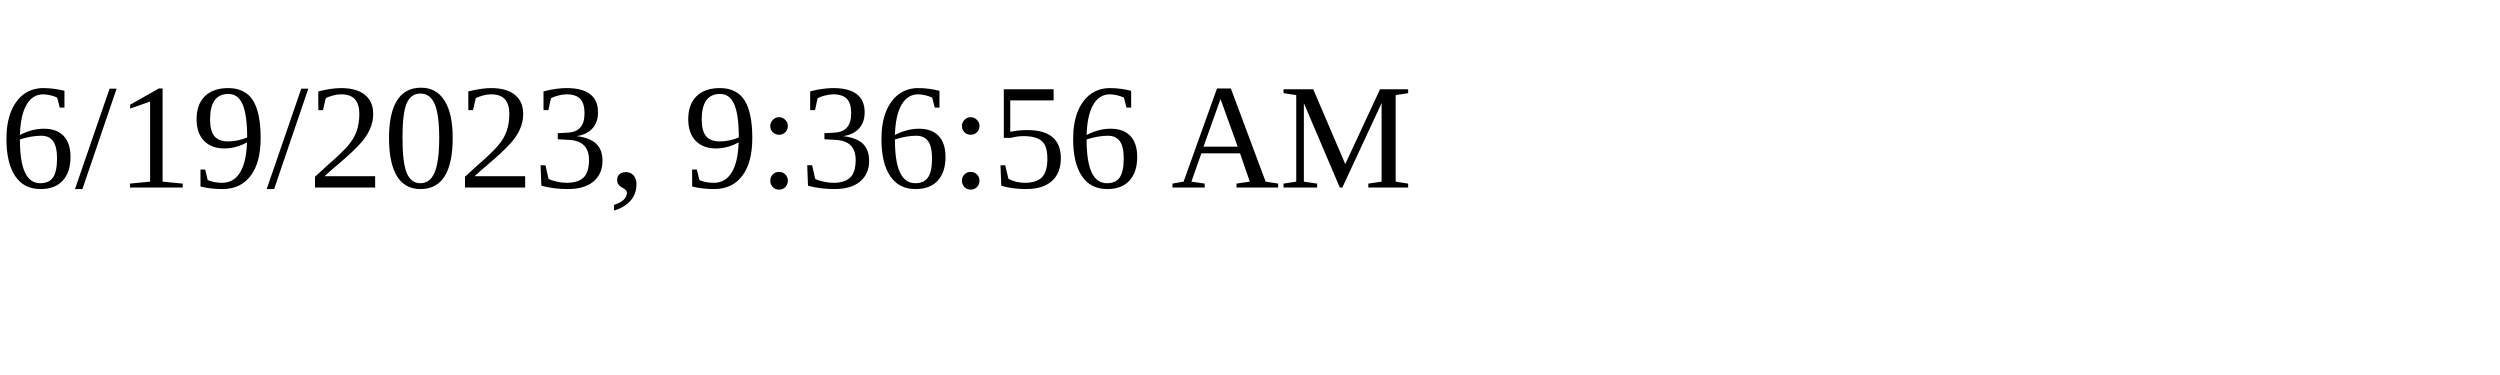
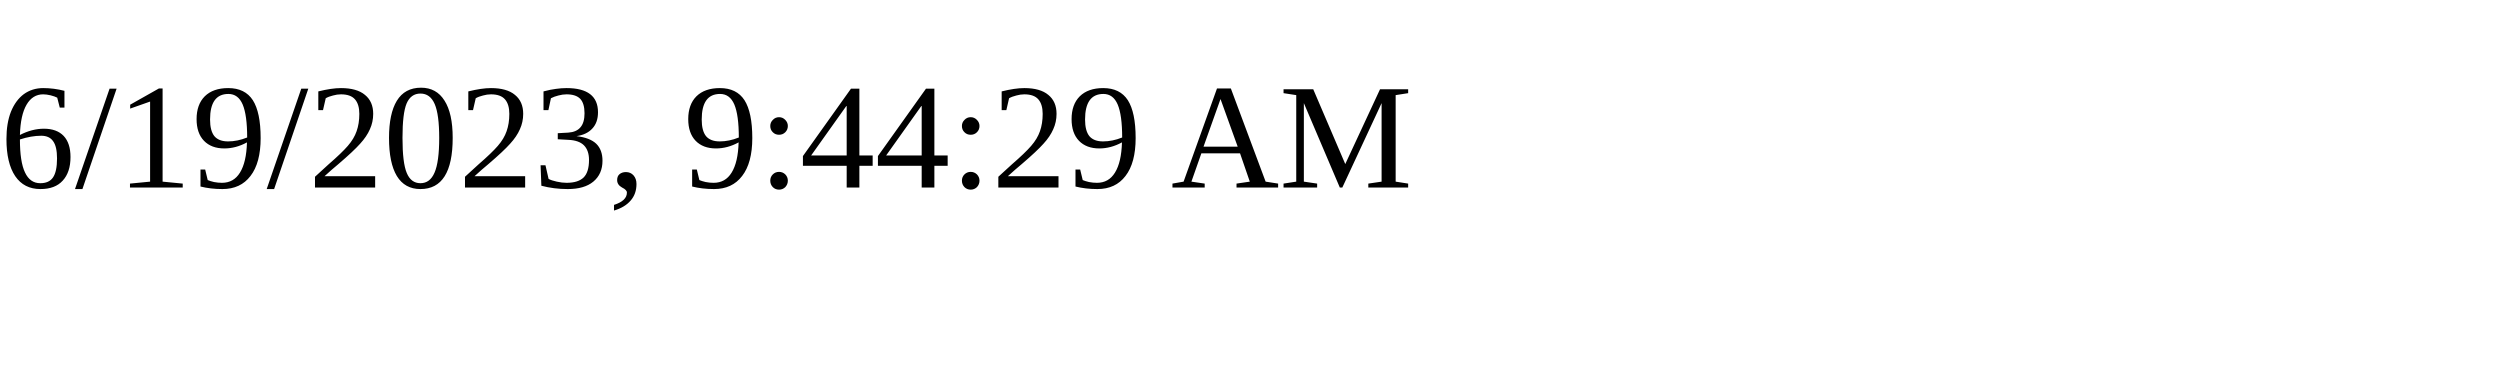
<svg xmlns="http://www.w3.org/2000/svg" height="30" width="200">
-   <text x="0" y="15">6/19/2023, 9:36:56 AM</text>
+   <text x="0" y="15">6/19/2023, 9:44:29 AM</text>
</svg>
